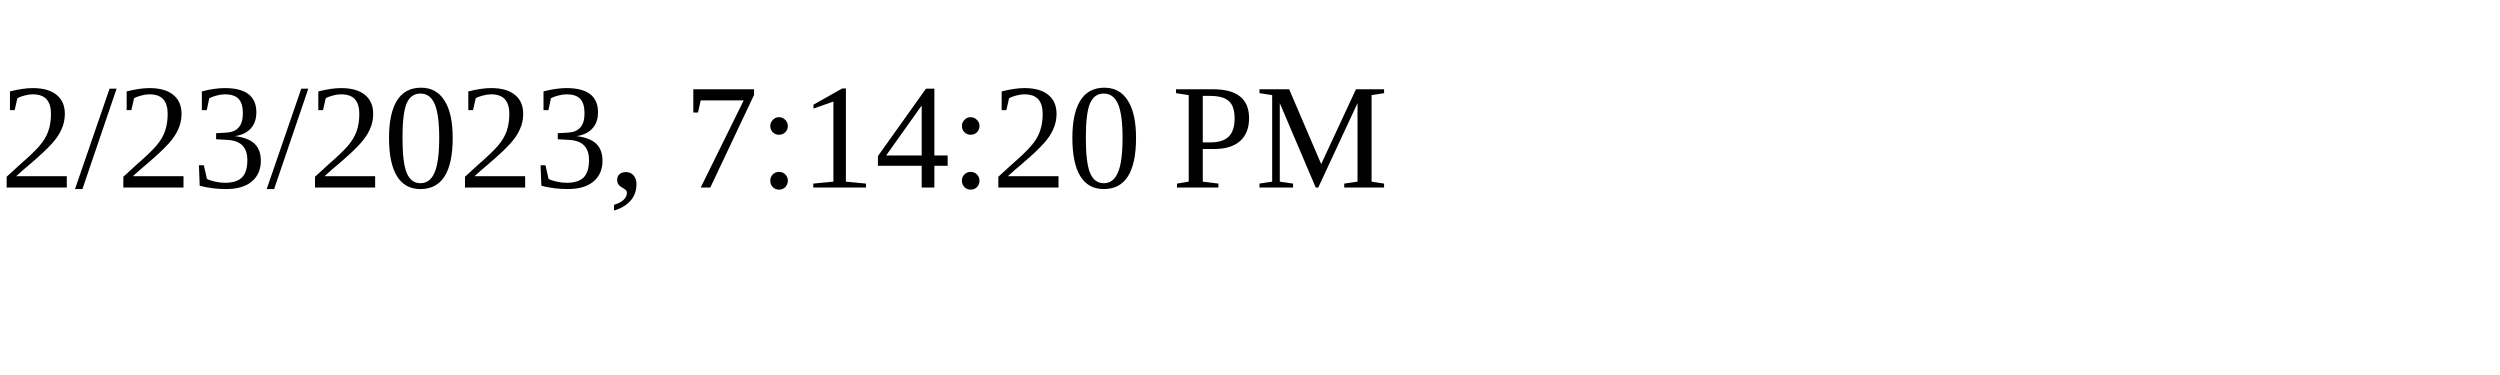
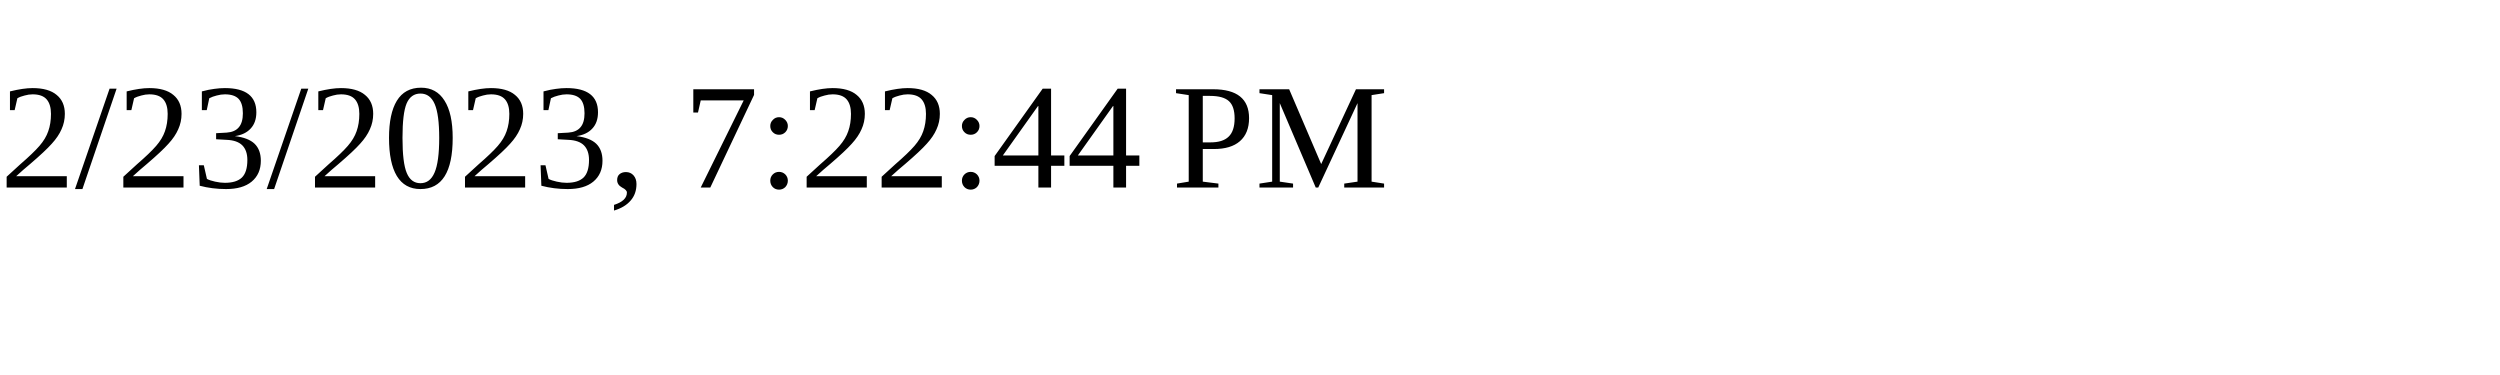
<svg xmlns="http://www.w3.org/2000/svg" height="30" width="200">
-   <text x="0" y="15">2/23/2023, 7:14:20 PM</text>
+   <text x="0" y="15">2/23/2023, 7:22:44 PM</text>
</svg>
